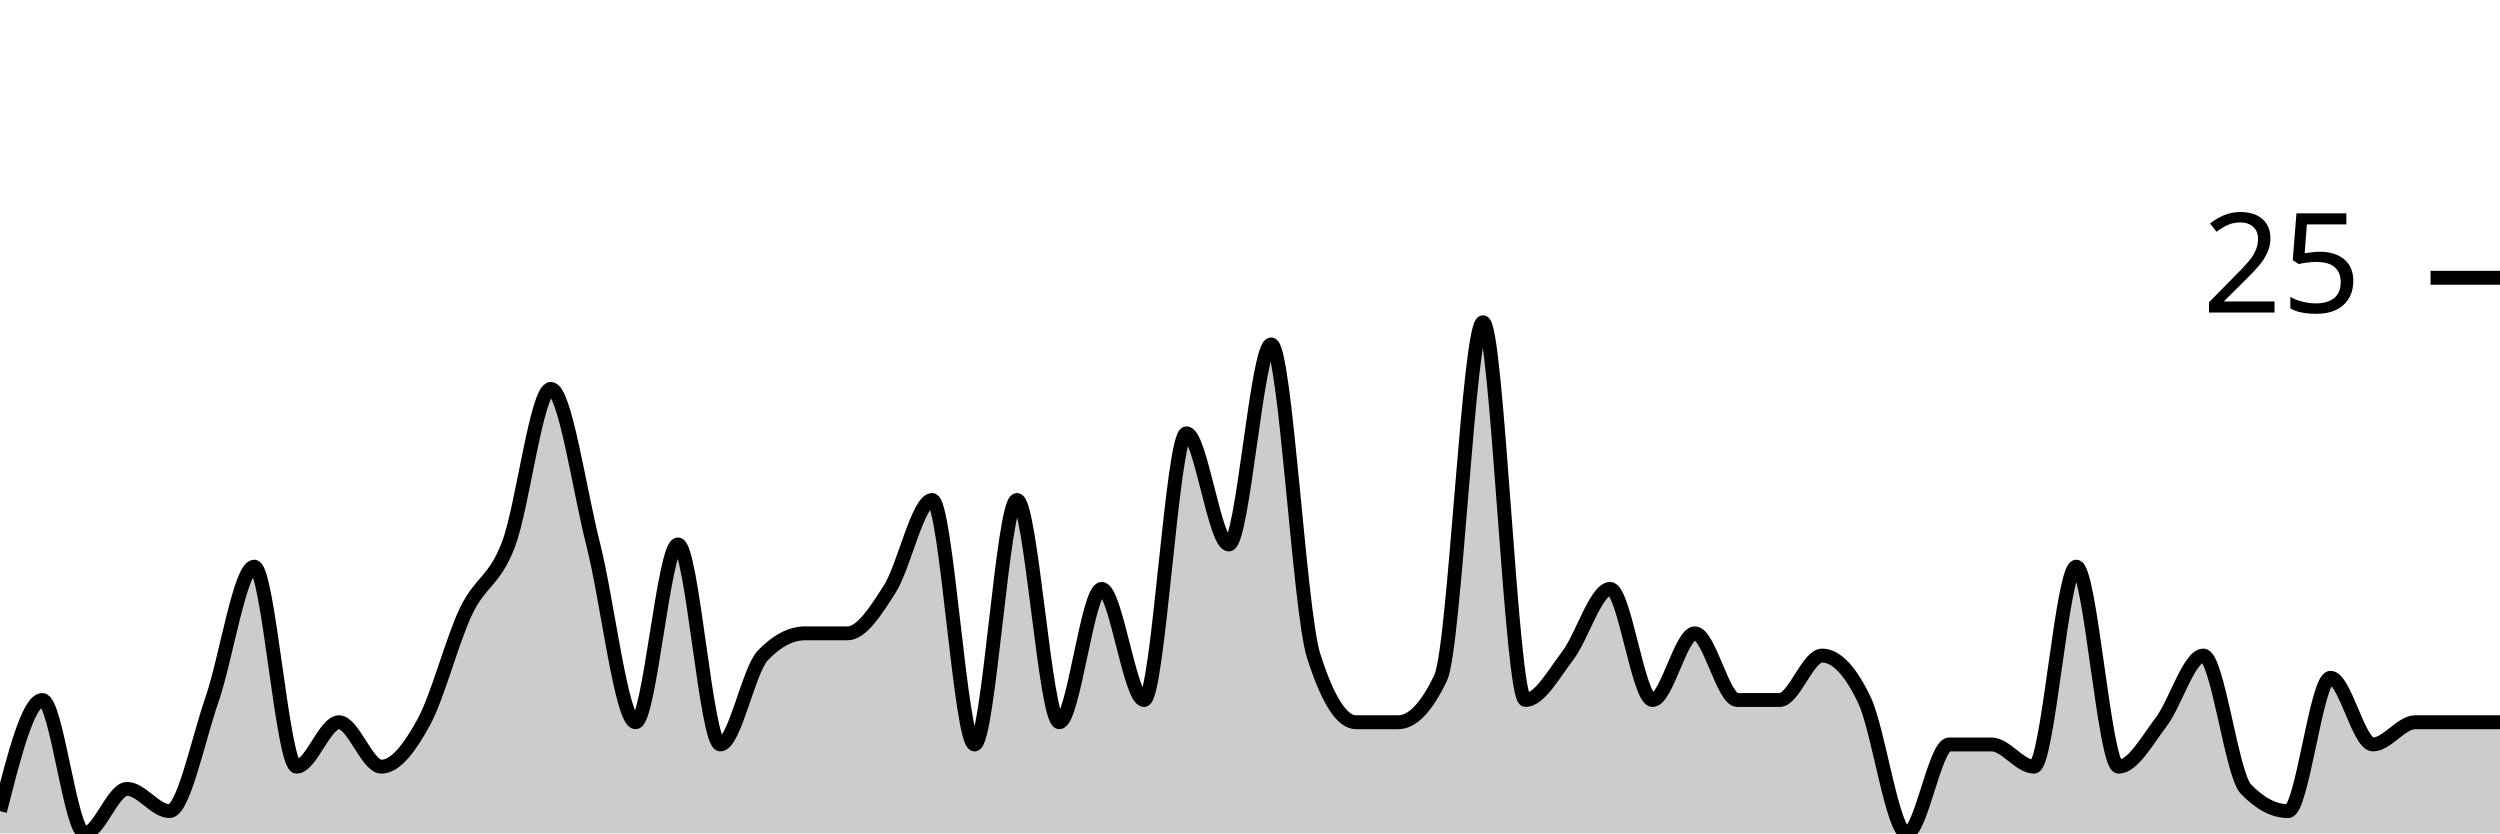
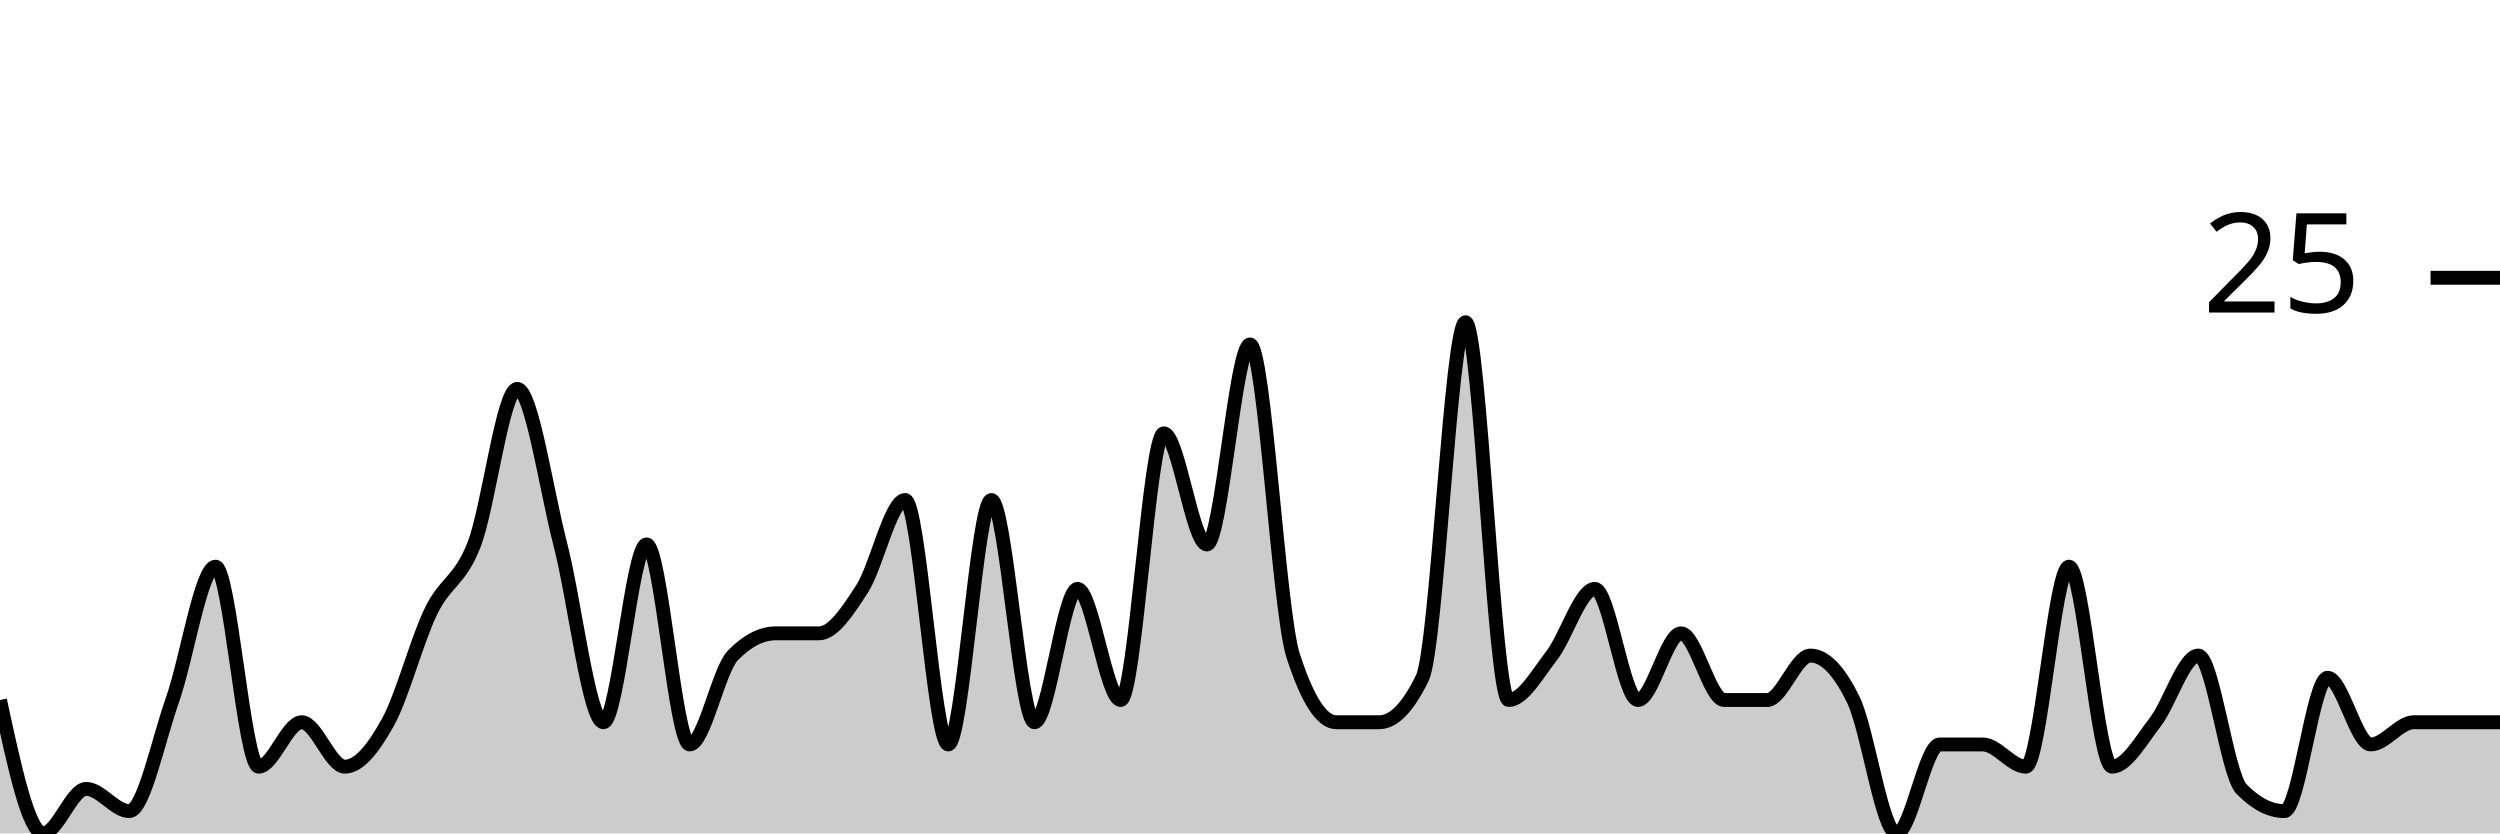
<svg xmlns="http://www.w3.org/2000/svg" viewBox="0 0 180 60">
  <g transform="translate(0,20)">
-     <path class="area" fill="rgba(0, 0, 0, 0.2)" d="M0,38.4C1.017,34.4,2.034,30.4,3.051,30.4C4.068,30.4,5.085,40,6.102,40C7.119,40,8.136,36.8,9.153,36.8C10.169,36.8,11.186,38.4,12.203,38.4C13.22,38.4,14.237,33.333,15.254,30.4C16.271,27.467,17.288,20.8,18.305,20.8C19.322,20.8,20.339,35.2,21.356,35.2C22.373,35.2,23.39,32,24.407,32C25.424,32,26.441,35.2,27.458,35.2C28.475,35.2,29.492,33.867,30.508,32C31.525,30.133,32.542,26.133,33.559,24C34.576,21.867,35.593,21.867,36.61,19.2C37.627,16.533,38.644,8,39.661,8C40.678,8,41.695,15.2,42.712,19.2C43.729,23.2,44.746,32,45.763,32C46.78,32,47.797,19.2,48.814,19.2C49.831,19.2,50.847,33.6,51.864,33.6C52.881,33.6,53.898,28.267,54.915,27.2C55.932,26.133,56.949,25.6,57.966,25.6C58.983,25.6,60,25.6,61.017,25.6C62.034,25.6,63.051,24,64.068,22.4C65.085,20.8,66.102,16,67.119,16C68.136,16,69.153,33.6,70.169,33.6C71.186,33.6,72.203,16,73.22,16C74.237,16,75.254,32,76.271,32C77.288,32,78.305,22.4,79.322,22.4C80.339,22.4,81.356,30.4,82.373,30.4C83.39,30.4,84.407,11.2,85.424,11.2C86.441,11.2,87.458,19.2,88.475,19.2C89.492,19.2,90.508,4.8,91.525,4.8C92.542,4.8,93.559,24,94.576,27.2C95.593,30.4,96.61,32,97.627,32C98.644,32,99.661,32,100.678,32C101.695,32,102.712,30.933,103.729,28.8C104.746,26.667,105.763,3.2,106.78,3.2C107.797,3.2,108.814,30.4,109.831,30.4C110.847,30.4,111.864,28.533,112.881,27.2C113.898,25.867,114.915,22.4,115.932,22.4C116.949,22.4,117.966,30.4,118.983,30.4C120,30.4,121.017,25.6,122.034,25.6C123.051,25.6,124.068,30.4,125.085,30.4C126.102,30.4,127.119,30.4,128.136,30.4C129.153,30.4,130.169,27.2,131.186,27.2C132.203,27.2,133.22,28.267,134.237,30.4C135.254,32.533,136.271,40,137.288,40C138.305,40,139.322,33.6,140.339,33.6C141.356,33.6,142.373,33.6,143.39,33.6C144.407,33.6,145.424,35.2,146.441,35.2C147.458,35.2,148.475,20.8,149.492,20.8C150.508,20.8,151.525,35.2,152.542,35.2C153.559,35.2,154.576,33.333,155.593,32C156.61,30.667,157.627,27.2,158.644,27.2C159.661,27.2,160.678,35.733,161.695,36.8C162.712,37.867,163.729,38.4,164.746,38.4C165.763,38.4,166.78,28.8,167.797,28.8C168.814,28.8,169.831,33.6,170.847,33.6C171.864,33.6,172.881,32,173.898,32C174.915,32,175.932,32,176.949,32C177.966,32,178.983,32,180,32L180,40C178.983,40,177.966,40,176.949,40C175.932,40,174.915,40,173.898,40C172.881,40,171.864,40,170.847,40C169.831,40,168.814,40,167.797,40C166.78,40,165.763,40,164.746,40C163.729,40,162.712,40,161.695,40C160.678,40,159.661,40,158.644,40C157.627,40,156.61,40,155.593,40C154.576,40,153.559,40,152.542,40C151.525,40,150.508,40,149.492,40C148.475,40,147.458,40,146.441,40C145.424,40,144.407,40,143.39,40C142.373,40,141.356,40,140.339,40C139.322,40,138.305,40,137.288,40C136.271,40,135.254,40,134.237,40C133.22,40,132.203,40,131.186,40C130.169,40,129.153,40,128.136,40C127.119,40,126.102,40,125.085,40C124.068,40,123.051,40,122.034,40C121.017,40,120,40,118.983,40C117.966,40,116.949,40,115.932,40C114.915,40,113.898,40,112.881,40C111.864,40,110.847,40,109.831,40C108.814,40,107.797,40,106.78,40C105.763,40,104.746,40,103.729,40C102.712,40,101.695,40,100.678,40C99.661,40,98.644,40,97.627,40C96.61,40,95.593,40,94.576,40C93.559,40,92.542,40,91.525,40C90.508,40,89.492,40,88.475,40C87.458,40,86.441,40,85.424,40C84.407,40,83.39,40,82.373,40C81.356,40,80.339,40,79.322,40C78.305,40,77.288,40,76.271,40C75.254,40,74.237,40,73.22,40C72.203,40,71.186,40,70.169,40C69.153,40,68.136,40,67.119,40C66.102,40,65.085,40,64.068,40C63.051,40,62.034,40,61.017,40C60,40,58.983,40,57.966,40C56.949,40,55.932,40,54.915,40C53.898,40,52.881,40,51.864,40C50.847,40,49.831,40,48.814,40C47.797,40,46.78,40,45.763,40C44.746,40,43.729,40,42.712,40C41.695,40,40.678,40,39.661,40C38.644,40,37.627,40,36.61,40C35.593,40,34.576,40,33.559,40C32.542,40,31.525,40,30.508,40C29.492,40,28.475,40,27.458,40C26.441,40,25.424,40,24.407,40C23.39,40,22.373,40,21.356,40C20.339,40,19.322,40,18.305,40C17.288,40,16.271,40,15.254,40C14.237,40,13.22,40,12.203,40C11.186,40,10.169,40,9.153,40C8.136,40,7.119,40,6.102,40C5.085,40,4.068,40,3.051,40C2.034,40,1.017,40,0,40Z" />
-     <path class="line" stroke="black" fill="none" d="M0,38.4C1.017,34.4,2.034,30.4,3.051,30.4C4.068,30.4,5.085,40,6.102,40C7.119,40,8.136,36.8,9.153,36.8C10.169,36.8,11.186,38.4,12.203,38.4C13.22,38.4,14.237,33.333,15.254,30.4C16.271,27.467,17.288,20.8,18.305,20.8C19.322,20.8,20.339,35.2,21.356,35.2C22.373,35.2,23.39,32,24.407,32C25.424,32,26.441,35.2,27.458,35.2C28.475,35.2,29.492,33.867,30.508,32C31.525,30.133,32.542,26.133,33.559,24C34.576,21.867,35.593,21.867,36.61,19.2C37.627,16.533,38.644,8,39.661,8C40.678,8,41.695,15.2,42.712,19.2C43.729,23.2,44.746,32,45.763,32C46.78,32,47.797,19.2,48.814,19.2C49.831,19.2,50.847,33.6,51.864,33.6C52.881,33.6,53.898,28.267,54.915,27.2C55.932,26.133,56.949,25.6,57.966,25.6C58.983,25.6,60,25.6,61.017,25.6C62.034,25.6,63.051,24,64.068,22.4C65.085,20.8,66.102,16,67.119,16C68.136,16,69.153,33.6,70.169,33.6C71.186,33.6,72.203,16,73.22,16C74.237,16,75.254,32,76.271,32C77.288,32,78.305,22.4,79.322,22.4C80.339,22.4,81.356,30.4,82.373,30.4C83.39,30.4,84.407,11.2,85.424,11.2C86.441,11.2,87.458,19.2,88.475,19.2C89.492,19.2,90.508,4.8,91.525,4.8C92.542,4.8,93.559,24,94.576,27.2C95.593,30.4,96.61,32,97.627,32C98.644,32,99.661,32,100.678,32C101.695,32,102.712,30.933,103.729,28.8C104.746,26.667,105.763,3.2,106.78,3.2C107.797,3.2,108.814,30.4,109.831,30.4C110.847,30.4,111.864,28.533,112.881,27.2C113.898,25.867,114.915,22.4,115.932,22.4C116.949,22.4,117.966,30.4,118.983,30.4C120,30.4,121.017,25.6,122.034,25.6C123.051,25.6,124.068,30.4,125.085,30.4C126.102,30.4,127.119,30.4,128.136,30.4C129.153,30.4,130.169,27.2,131.186,27.2C132.203,27.2,133.22,28.267,134.237,30.4C135.254,32.533,136.271,40,137.288,40C138.305,40,139.322,33.6,140.339,33.6C141.356,33.6,142.373,33.6,143.39,33.6C144.407,33.6,145.424,35.2,146.441,35.2C147.458,35.2,148.475,20.8,149.492,20.8C150.508,20.8,151.525,35.2,152.542,35.2C153.559,35.2,154.576,33.333,155.593,32C156.61,30.667,157.627,27.2,158.644,27.2C159.661,27.2,160.678,35.733,161.695,36.8C162.712,37.867,163.729,38.4,164.746,38.4C165.763,38.4,166.78,28.8,167.797,28.8C168.814,28.8,169.831,33.6,170.847,33.6C171.864,33.6,172.881,32,173.898,32C174.915,32,175.932,32,176.949,32C177.966,32,178.983,32,180,32" />
+     <path class="area" fill="rgba(0, 0, 0, 0.2)" d="M0,30.4C1.034,35.2,2.069,40,3.103,40C4.138,40,5.172,36.8,6.207,36.8C7.241,36.8,8.276,38.4,9.31,38.4C10.345,38.4,11.379,33.333,12.414,30.4C13.448,27.467,14.483,20.8,15.517,20.8C16.552,20.8,17.586,35.2,18.621,35.2C19.655,35.2,20.69,32,21.724,32C22.759,32,23.793,35.2,24.828,35.2C25.862,35.2,26.897,33.867,27.931,32C28.966,30.133,30,26.133,31.034,24C32.069,21.867,33.103,21.867,34.138,19.2C35.172,16.533,36.207,8,37.241,8C38.276,8,39.31,15.2,40.345,19.2C41.379,23.2,42.414,32,43.448,32C44.483,32,45.517,19.2,46.552,19.2C47.586,19.2,48.621,33.6,49.655,33.6C50.69,33.6,51.724,28.267,52.759,27.2C53.793,26.133,54.828,25.6,55.862,25.6C56.897,25.6,57.931,25.6,58.966,25.6C60,25.6,61.034,24,62.069,22.4C63.103,20.8,64.138,16,65.172,16C66.207,16,67.241,33.6,68.276,33.6C69.31,33.6,70.345,16,71.379,16C72.414,16,73.448,32,74.483,32C75.517,32,76.552,22.4,77.586,22.4C78.621,22.4,79.655,30.4,80.69,30.4C81.724,30.4,82.759,11.2,83.793,11.2C84.828,11.2,85.862,19.2,86.897,19.2C87.931,19.2,88.966,4.8,90,4.8C91.034,4.8,92.069,24,93.103,27.2C94.138,30.4,95.172,32,96.207,32C97.241,32,98.276,32,99.31,32C100.345,32,101.379,30.933,102.414,28.8C103.448,26.667,104.483,3.2,105.517,3.2C106.552,3.2,107.586,30.4,108.621,30.4C109.655,30.4,110.69,28.533,111.724,27.2C112.759,25.867,113.793,22.4,114.828,22.4C115.862,22.4,116.897,30.4,117.931,30.4C118.966,30.4,120,25.6,121.034,25.6C122.069,25.6,123.103,30.4,124.138,30.4C125.172,30.4,126.207,30.4,127.241,30.4C128.276,30.4,129.31,27.2,130.345,27.2C131.379,27.2,132.414,28.267,133.448,30.4C134.483,32.533,135.517,40,136.552,40C137.586,40,138.621,33.6,139.655,33.6C140.69,33.6,141.724,33.6,142.759,33.6C143.793,33.6,144.828,35.2,145.862,35.2C146.897,35.2,147.931,20.8,148.966,20.8C150,20.8,151.034,35.2,152.069,35.2C153.103,35.2,154.138,33.333,155.172,32C156.207,30.667,157.241,27.2,158.276,27.2C159.31,27.2,160.345,35.733,161.379,36.8C162.414,37.867,163.448,38.4,164.483,38.4C165.517,38.4,166.552,28.8,167.586,28.8C168.621,28.8,169.655,33.6,170.69,33.6C171.724,33.6,172.759,32,173.793,32C174.828,32,175.862,32,176.897,32C177.931,32,178.966,32,180,32L180,40C178.966,40,177.931,40,176.897,40C175.862,40,174.828,40,173.793,40C172.759,40,171.724,40,170.69,40C169.655,40,168.621,40,167.586,40C166.552,40,165.517,40,164.483,40C163.448,40,162.414,40,161.379,40C160.345,40,159.31,40,158.276,40C157.241,40,156.207,40,155.172,40C154.138,40,153.103,40,152.069,40C151.034,40,150,40,148.966,40C147.931,40,146.897,40,145.862,40C144.828,40,143.793,40,142.759,40C141.724,40,140.69,40,139.655,40C138.621,40,137.586,40,136.552,40C135.517,40,134.483,40,133.448,40C132.414,40,131.379,40,130.345,40C129.31,40,128.276,40,127.241,40C126.207,40,125.172,40,124.138,40C123.103,40,122.069,40,121.034,40C120,40,118.966,40,117.931,40C116.897,40,115.862,40,114.828,40C113.793,40,112.759,40,111.724,40C110.69,40,109.655,40,108.621,40C107.586,40,106.552,40,105.517,40C104.483,40,103.448,40,102.414,40C101.379,40,100.345,40,99.31,40C98.276,40,97.241,40,96.207,40C95.172,40,94.138,40,93.103,40C92.069,40,91.034,40,90,40C88.966,40,87.931,40,86.897,40C85.862,40,84.828,40,83.793,40C82.759,40,81.724,40,80.69,40C79.655,40,78.621,40,77.586,40C76.552,40,75.517,40,74.483,40C73.448,40,72.414,40,71.379,40C70.345,40,69.31,40,68.276,40C67.241,40,66.207,40,65.172,40C64.138,40,63.103,40,62.069,40C61.034,40,60,40,58.966,40C57.931,40,56.897,40,55.862,40C54.828,40,53.793,40,52.759,40C51.724,40,50.69,40,49.655,40C48.621,40,47.586,40,46.552,40C45.517,40,44.483,40,43.448,40C42.414,40,41.379,40,40.345,40C39.31,40,38.276,40,37.241,40C36.207,40,35.172,40,34.138,40C33.103,40,32.069,40,31.034,40C30,40,28.966,40,27.931,40C26.897,40,25.862,40,24.828,40C23.793,40,22.759,40,21.724,40C20.69,40,19.655,40,18.621,40C17.586,40,16.552,40,15.517,40C14.483,40,13.448,40,12.414,40C11.379,40,10.345,40,9.31,40C8.276,40,7.241,40,6.207,40C5.172,40,4.138,40,3.103,40C2.069,40,1.034,40,0,40Z" />
+     <path class="line" stroke="black" fill="none" d="M0,30.4C1.034,35.2,2.069,40,3.103,40C4.138,40,5.172,36.8,6.207,36.8C7.241,36.8,8.276,38.4,9.31,38.4C10.345,38.4,11.379,33.333,12.414,30.4C13.448,27.467,14.483,20.8,15.517,20.8C16.552,20.8,17.586,35.2,18.621,35.2C19.655,35.2,20.69,32,21.724,32C22.759,32,23.793,35.2,24.828,35.2C25.862,35.2,26.897,33.867,27.931,32C28.966,30.133,30,26.133,31.034,24C32.069,21.867,33.103,21.867,34.138,19.2C35.172,16.533,36.207,8,37.241,8C38.276,8,39.31,15.2,40.345,19.2C41.379,23.2,42.414,32,43.448,32C44.483,32,45.517,19.2,46.552,19.2C47.586,19.2,48.621,33.6,49.655,33.6C50.69,33.6,51.724,28.267,52.759,27.2C53.793,26.133,54.828,25.6,55.862,25.6C56.897,25.6,57.931,25.6,58.966,25.6C60,25.6,61.034,24,62.069,22.4C63.103,20.8,64.138,16,65.172,16C66.207,16,67.241,33.6,68.276,33.6C69.31,33.6,70.345,16,71.379,16C72.414,16,73.448,32,74.483,32C75.517,32,76.552,22.4,77.586,22.4C78.621,22.4,79.655,30.4,80.69,30.4C81.724,30.4,82.759,11.2,83.793,11.2C84.828,11.2,85.862,19.2,86.897,19.2C87.931,19.2,88.966,4.8,90,4.8C91.034,4.8,92.069,24,93.103,27.2C94.138,30.4,95.172,32,96.207,32C97.241,32,98.276,32,99.31,32C100.345,32,101.379,30.933,102.414,28.8C103.448,26.667,104.483,3.2,105.517,3.2C106.552,3.2,107.586,30.4,108.621,30.4C109.655,30.4,110.69,28.533,111.724,27.2C112.759,25.867,113.793,22.4,114.828,22.4C115.862,22.4,116.897,30.4,117.931,30.4C118.966,30.4,120,25.6,121.034,25.6C122.069,25.6,123.103,30.4,124.138,30.4C125.172,30.4,126.207,30.4,127.241,30.4C128.276,30.4,129.31,27.2,130.345,27.2C131.379,27.2,132.414,28.267,133.448,30.4C134.483,32.533,135.517,40,136.552,40C137.586,40,138.621,33.6,139.655,33.6C140.69,33.6,141.724,33.6,142.759,33.6C143.793,33.6,144.828,35.2,145.862,35.2C146.897,35.2,147.931,20.8,148.966,20.8C150,20.8,151.034,35.2,152.069,35.2C153.103,35.2,154.138,33.333,155.172,32C156.207,30.667,157.241,27.2,158.276,27.2C159.31,27.2,160.345,35.733,161.379,36.8C162.414,37.867,163.448,38.4,164.483,38.4C165.517,38.4,166.552,28.8,167.586,28.8C168.621,28.8,169.655,33.6,170.69,33.6C171.724,33.6,172.759,32,173.793,32C174.828,32,175.862,32,176.897,32C177.931,32,178.966,32,180,32" />
    <path class="axis-ceiling" stroke-width="1" stroke="black" fill="none" d="M175,0L180,0" />
    <text class="axis-ceiling-label" font-family="sans-serif" text-anchor="end" font-size="10px" x="170" y="2.5">25</text>
  </g>
</svg>
